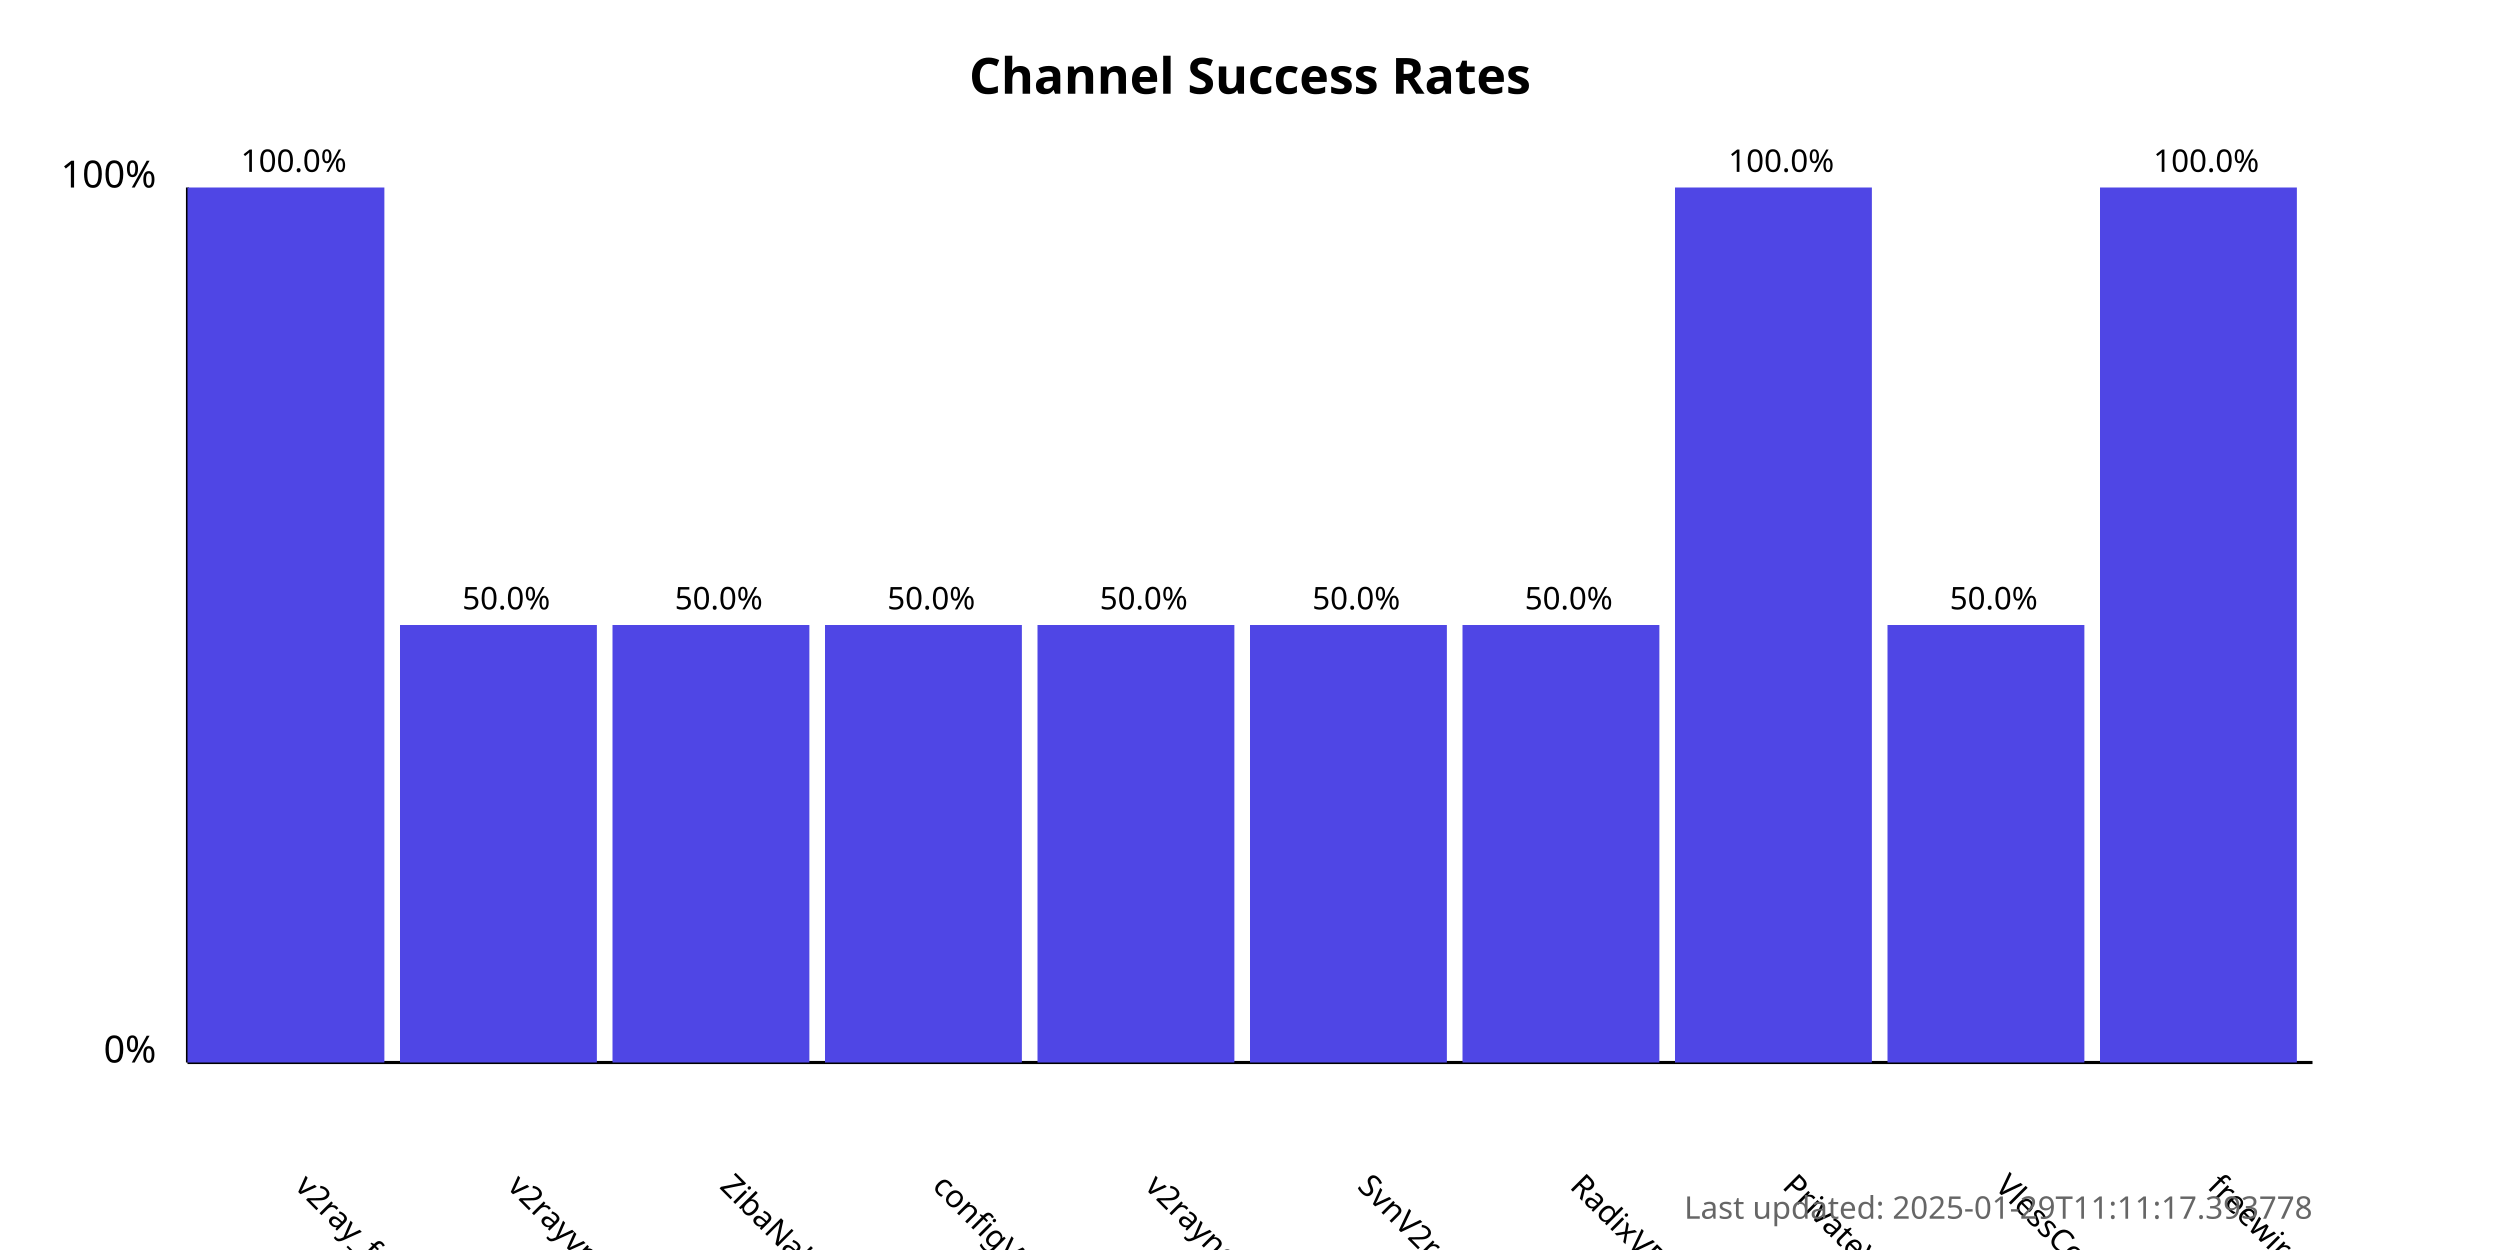
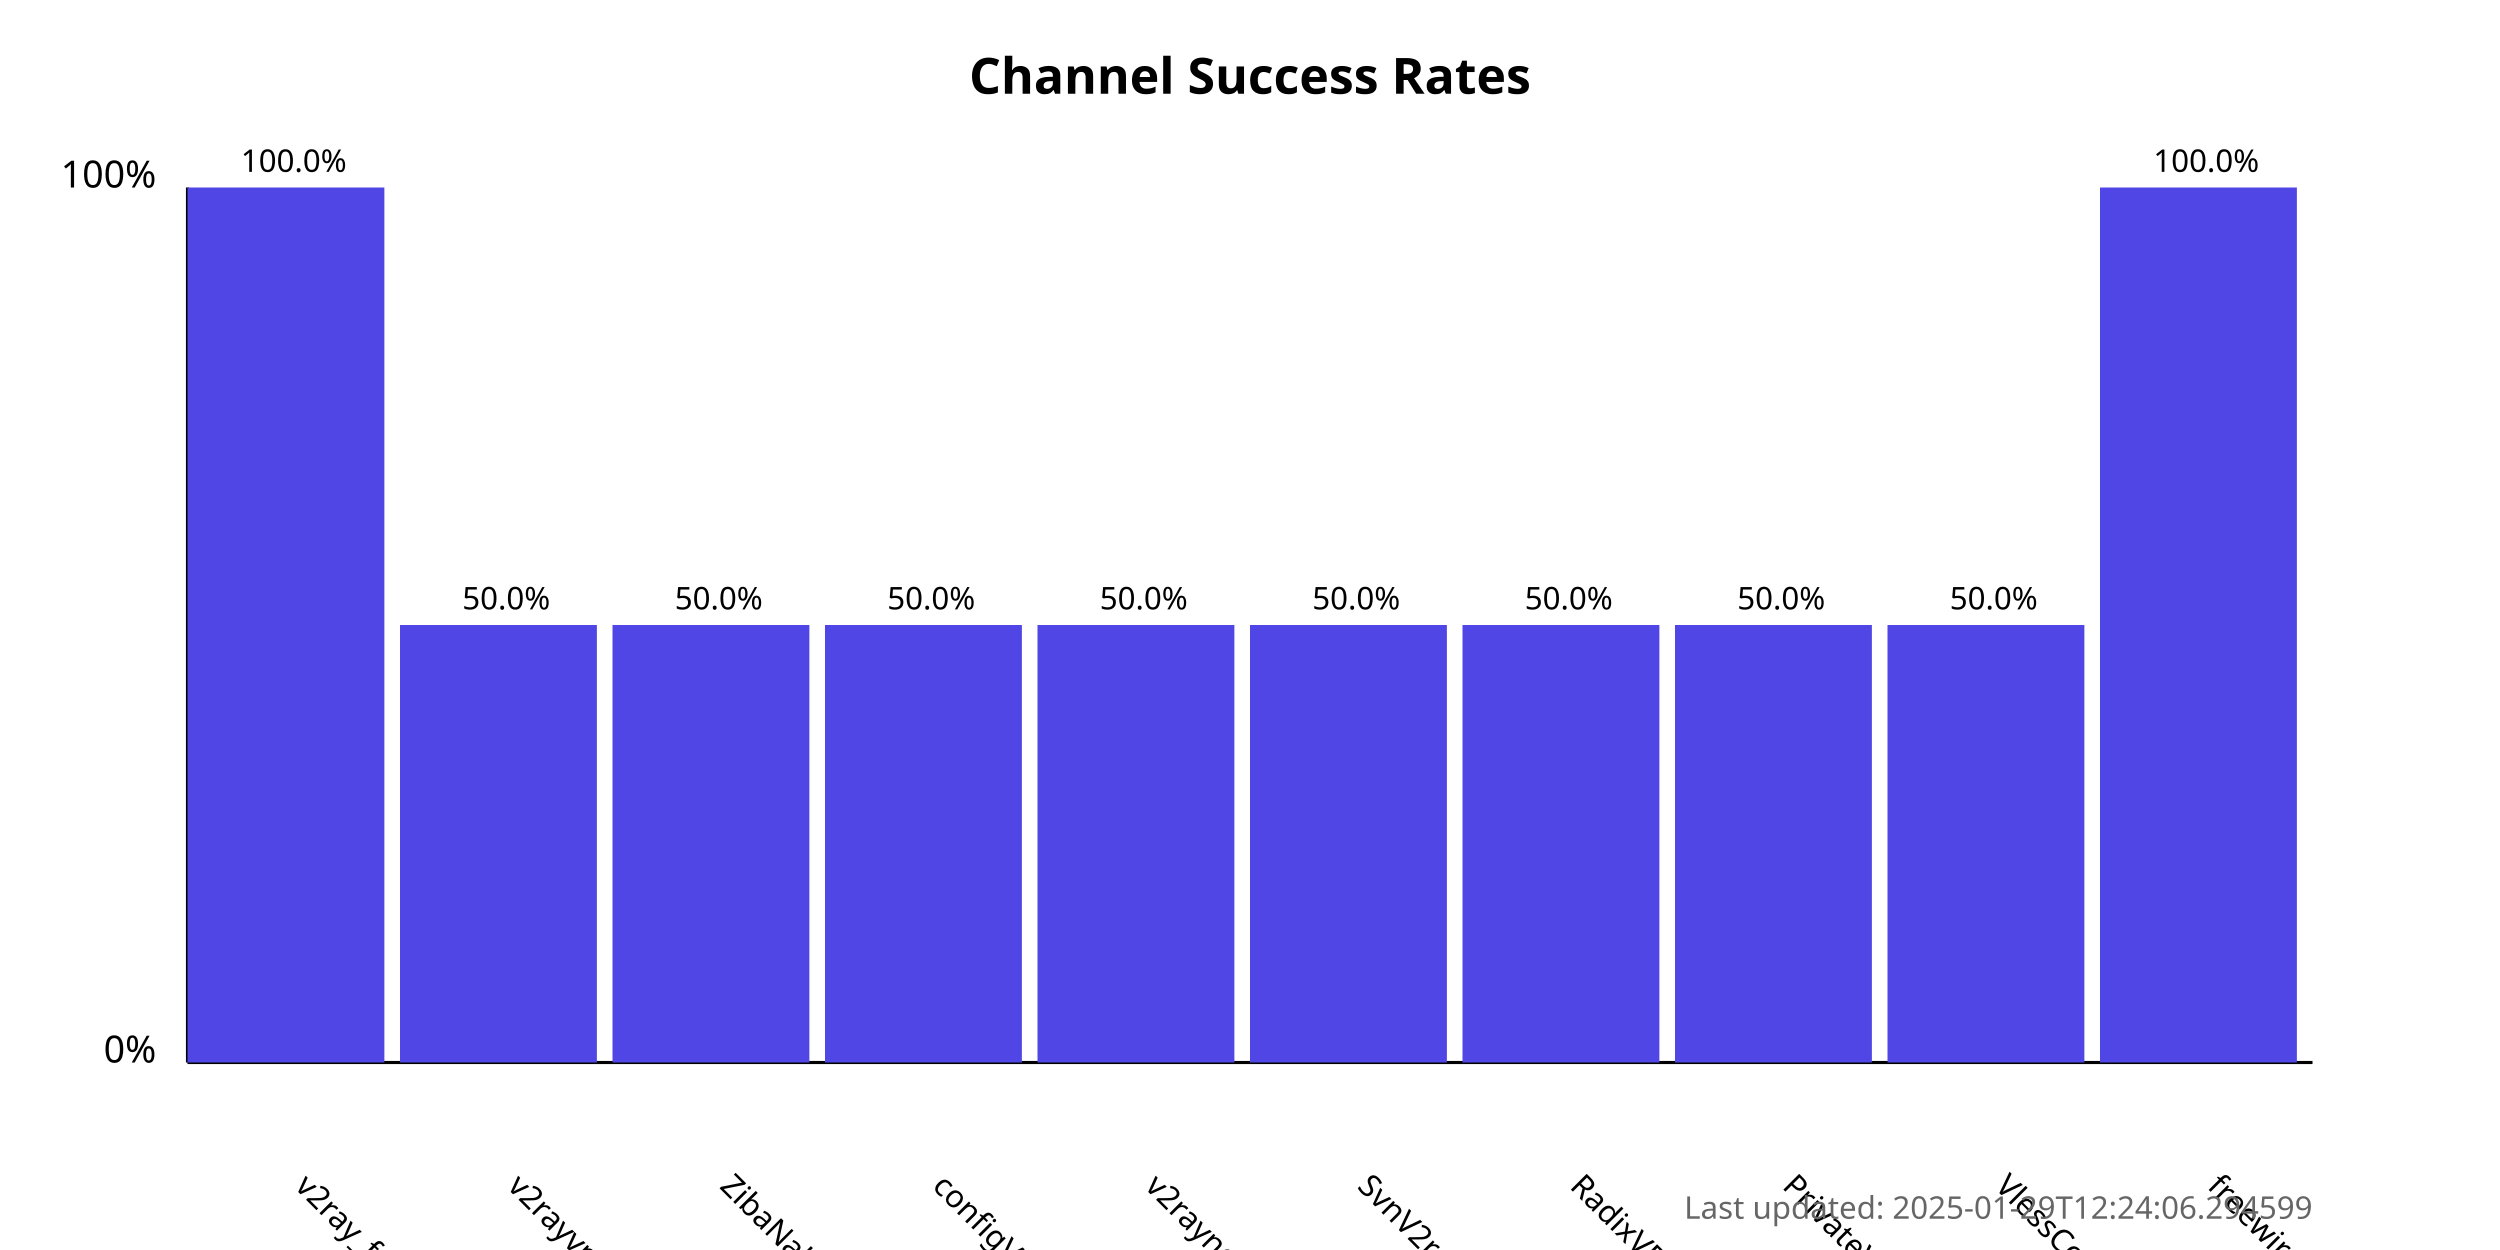
<svg xmlns="http://www.w3.org/2000/svg" width="800" height="400">
  <style>
            .chart-title { font: bold 16px sans-serif; }
            .axis-label { font: 12px sans-serif; }
            .tick-label { font: 10px sans-serif; }
            .bar { fill: #4f46e5; }
            .bar:hover { fill: #6366f1; }
            .timestamp { font: 10px sans-serif; fill: #666; }
        </style>
  <text x="400.0" y="30" text-anchor="middle" class="chart-title">
            Channel Success Rates
        </text>
  <line x1="60" y1="340" x2="60" y2="60" stroke="black" stroke-width="1" />
  <line x1="60" y1="340" x2="740" y2="340" stroke="black" stroke-width="1" />
  <text x="50" y="340" text-anchor="end" class="axis-label">0%</text>
  <text x="50" y="60" text-anchor="end" class="axis-label">100%</text>
  <g>
    <rect x="60" y="60.0" width="63.0" height="280.0" class="bar" />
    <text x="94.0" y="380" transform="rotate(45, 94.0, 380)" text-anchor="start" class="tick-label">
                v2ray_free_conf
            </text>
    <text x="94.0" y="55.0" text-anchor="middle" class="tick-label">
                100.0%
            </text>
  </g>
  <g>
    <rect x="128.0" y="200.0" width="63.0" height="140.0" class="bar" />
    <text x="162.0" y="380" transform="rotate(45, 162.0, 380)" text-anchor="start" class="tick-label">
                v2rayvpno
            </text>
    <text x="162.0" y="195.0" text-anchor="middle" class="tick-label">
                50.0%
            </text>
  </g>
  <g>
    <rect x="196.0" y="200.0" width="63.0" height="140.0" class="bar" />
    <text x="230.0" y="380" transform="rotate(45, 230.0, 380)" text-anchor="start" class="tick-label">
                ZibaNabz
            </text>
    <text x="230.0" y="195.0" text-anchor="middle" class="tick-label">
                50.0%
            </text>
  </g>
  <g>
    <rect x="264.0" y="200.0" width="63.0" height="140.0" class="bar" />
    <text x="298.0" y="380" transform="rotate(45, 298.0, 380)" text-anchor="start" class="tick-label">
                configV2rayForFree
            </text>
    <text x="298.0" y="195.0" text-anchor="middle" class="tick-label">
                50.0%
            </text>
  </g>
  <g>
    <rect x="332.0" y="200.0" width="63.0" height="140.0" class="bar" />
    <text x="366.0" y="380" transform="rotate(45, 366.0, 380)" text-anchor="start" class="tick-label">
                v2rayngvpn
            </text>
    <text x="366.0" y="195.0" text-anchor="middle" class="tick-label">
                50.0%
            </text>
  </g>
  <g>
    <rect x="400.0" y="200.0" width="63.0" height="140.0" class="bar" />
    <text x="434.0" y="380" transform="rotate(45, 434.0, 380)" text-anchor="start" class="tick-label">
                SvnV2ray
            </text>
    <text x="434.0" y="195.0" text-anchor="middle" class="tick-label">
                50.0%
            </text>
  </g>
  <g>
    <rect x="468.0" y="200.0" width="63.0" height="140.0" class="bar" />
    <text x="502.0" y="380" transform="rotate(45, 502.0, 380)" text-anchor="start" class="tick-label">
                RadixVPN
            </text>
    <text x="502.0" y="195.0" text-anchor="middle" class="tick-label">
                50.0%
            </text>
  </g>
  <g>
-     <rect x="536.0" y="60.0" width="63.0" height="280.0" class="bar" />
+     <rect x="536.0" y="200.0" width="63.0" height="140.0" class="bar" />
    <text x="570.0" y="380" transform="rotate(45, 570.0, 380)" text-anchor="start" class="tick-label">
                PrivateVPNs
            </text>
-     <text x="570.0" y="55.0" text-anchor="middle" class="tick-label">
-                 100.0%
+     <text x="570.0" y="195.0" text-anchor="middle" class="tick-label">
+                 50.0%
            </text>
  </g>
  <g>
    <rect x="604.0" y="200.0" width="63.0" height="140.0" class="bar" />
    <text x="638.0" y="380" transform="rotate(45, 638.0, 380)" text-anchor="start" class="tick-label">
                VlessConfig
            </text>
    <text x="638.0" y="195.0" text-anchor="middle" class="tick-label">
                50.0%
            </text>
  </g>
  <g>
    <rect x="672.0" y="60.0" width="63.0" height="280.0" class="bar" />
    <text x="706.0" y="380" transform="rotate(45, 706.0, 380)" text-anchor="start" class="tick-label">
                freewireguard
            </text>
    <text x="706.0" y="55.0" text-anchor="middle" class="tick-label">
                100.0%
            </text>
  </g>
  <text x="740" y="390" text-anchor="end" class="timestamp">
-             Last updated: 2025-01-29T11:11:17.393778
+             Last updated: 2025-01-29T12:24:06.294599
        </text>
</svg>
